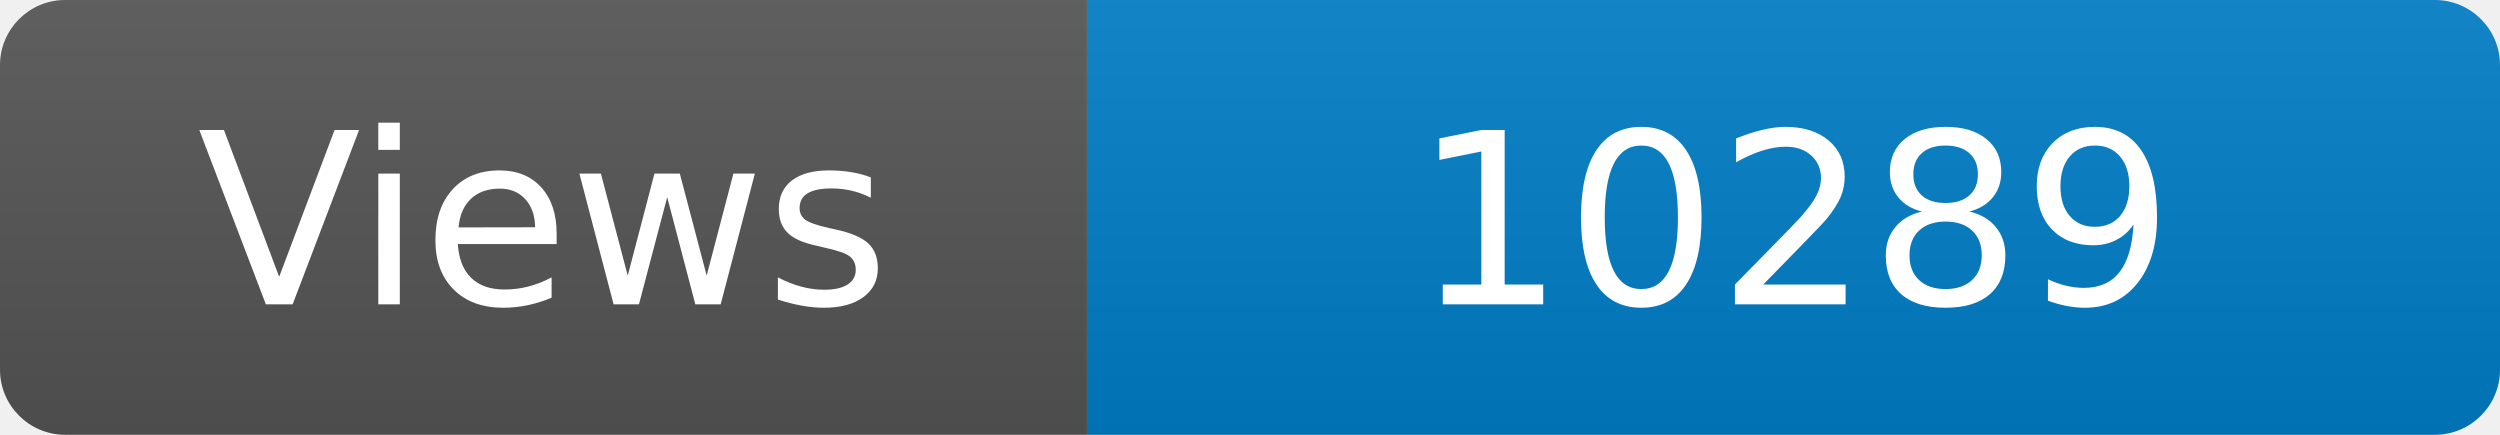
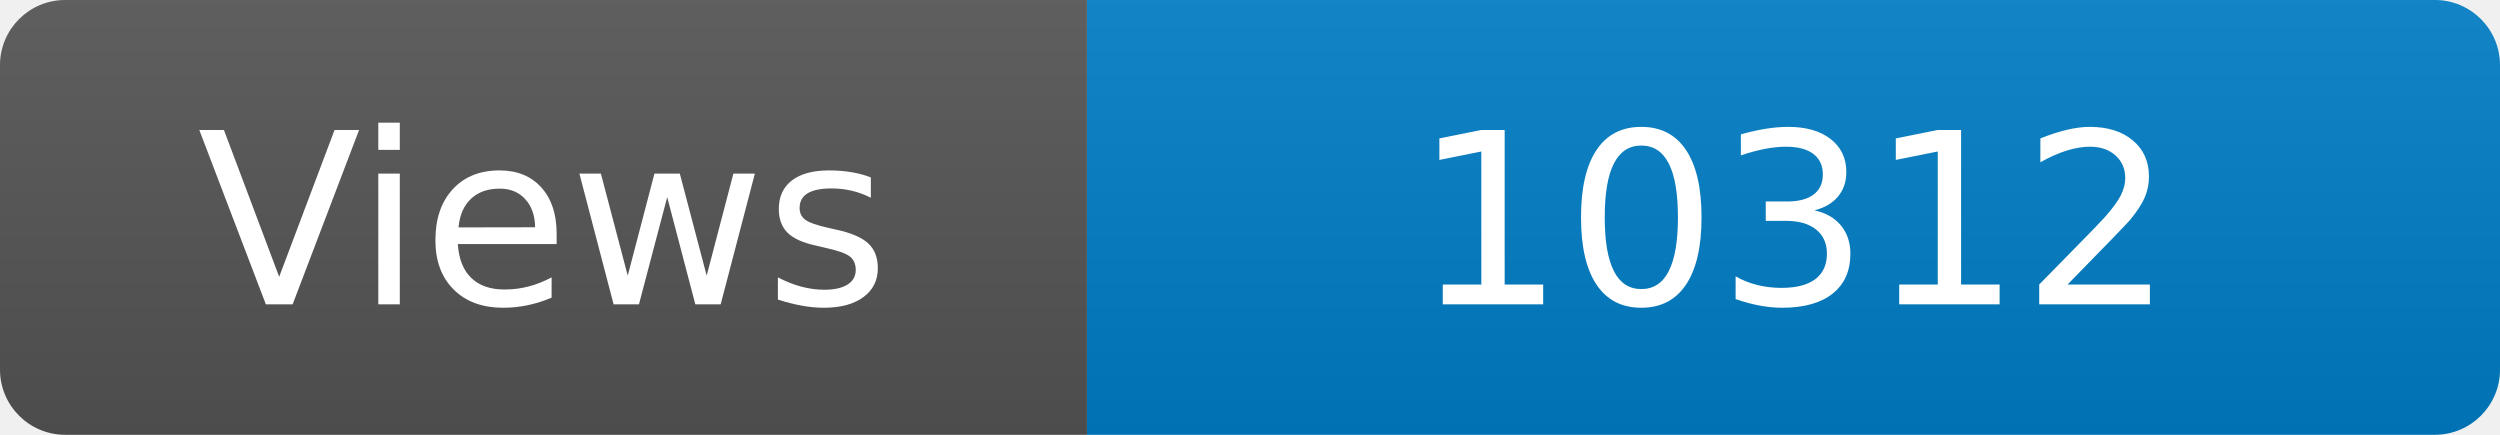
<svg xmlns="http://www.w3.org/2000/svg" width="115" height="20" role="img" aria-label="Maintained?: yes">
  <linearGradient id="s" x2="0" y2="100%">
    <stop offset="0" stop-color="#bbb" stop-opacity=".1" />
    <stop offset="1" stop-opacity=".1" />
  </linearGradient>
  <clipPath id="r">
    <rect width="115" height="20" rx="3" fill="#fff" />
  </clipPath>
  <g clip-path="url(#r)">
    <rect width="50" height="20" fill="#555" />
    <rect x="50" width="160" height="20" fill="#007ec6" />
    <rect width="115" height="20" fill="url(#s)" />
  </g>
  <g fill="#fff" text-anchor="middle" font-family="Verdana,Geneva,DejaVu Sans,sans-serif" font-size="110">
    <text x="250" y="140" transform="scale(.1)" fill="#fff">Views</text>
-     <text x="825" y="140" transform="scale(.1)" fill="#fff">10289</text>
+     <text x="825" y="140" transform="scale(.1)" fill="#fff">10312</text>
  </g>
</svg>
